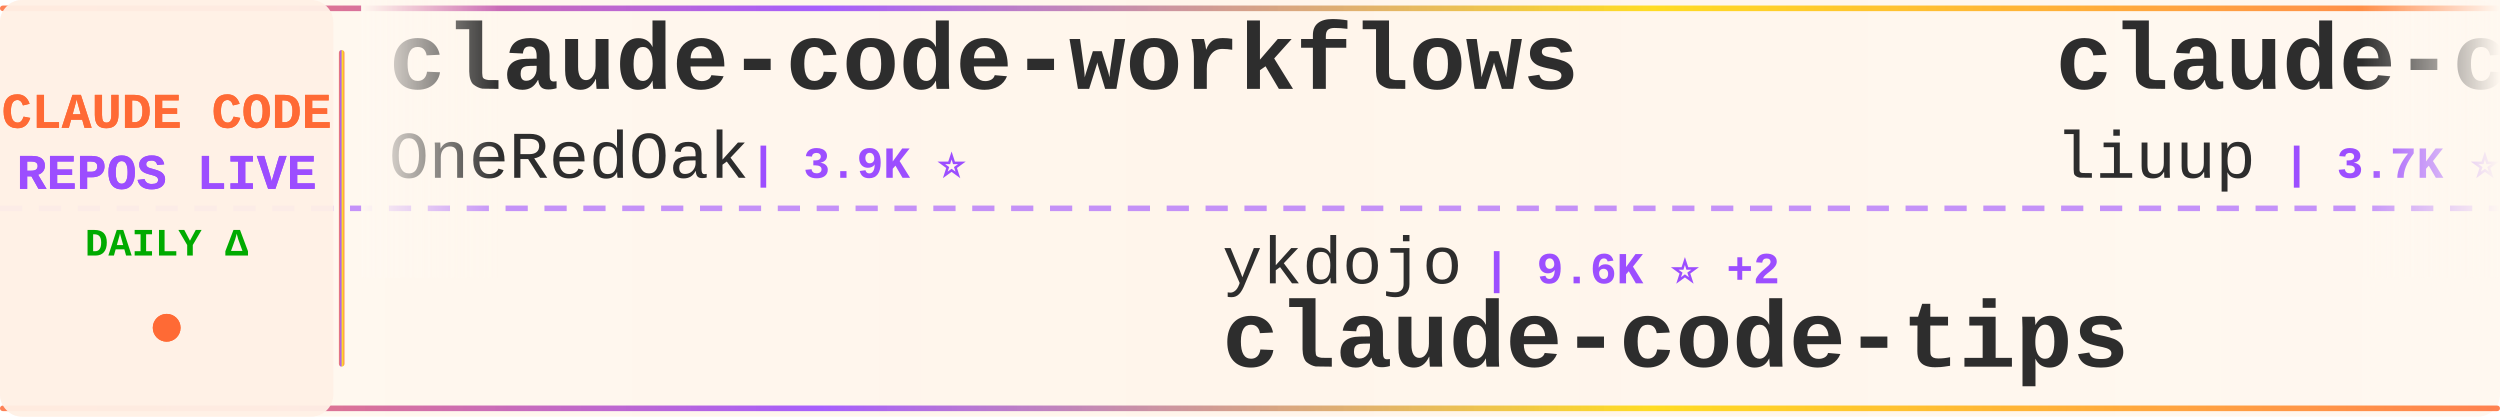
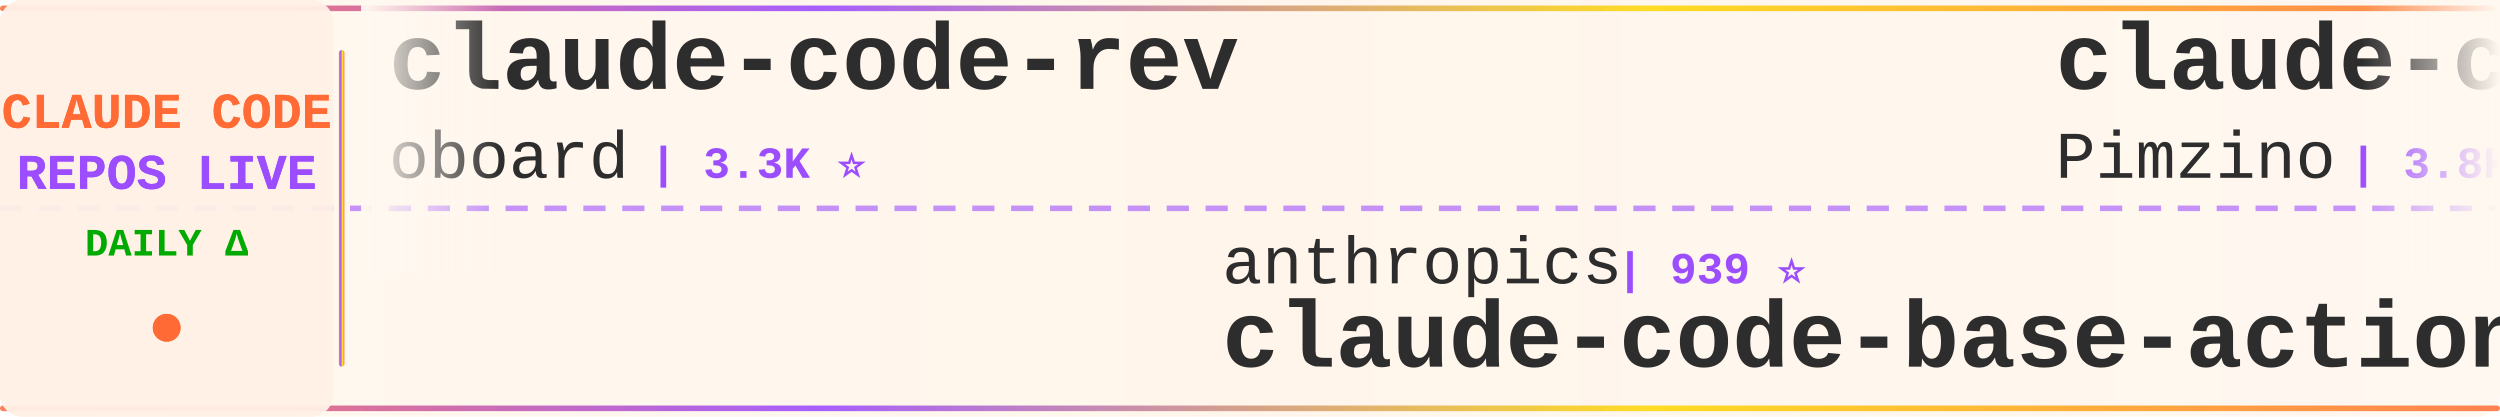
<svg xmlns="http://www.w3.org/2000/svg" width="900" height="150">
  <defs>
    <linearGradient id="tickerBg" x1="0%" y1="0%" x2="100%" y2="0%">
      <stop offset="0%" style="stop-color:#fff8f0;stop-opacity:0.98" />
      <stop offset="50%" style="stop-color:#fff5eb;stop-opacity:1" />
      <stop offset="100%" style="stop-color:#fff8f0;stop-opacity:0.98" />
    </linearGradient>
    <linearGradient id="borderGrad" x1="0%" y1="0%" x2="100%" y2="0%">
      <stop offset="0%" style="stop-color:#FF6B35;stop-opacity:0.85">
        <animate attributeName="stop-opacity" values="0.85;1;0.85" dur="2s" repeatCount="indefinite" />
      </stop>
      <stop offset="33%" style="stop-color:#9C4EFF;stop-opacity:0.9">
        <animate attributeName="stop-opacity" values="0.9;1;0.9" dur="2.2s" repeatCount="indefinite" />
      </stop>
      <stop offset="66%" style="stop-color:#FFD700;stop-opacity:0.85">
        <animate attributeName="stop-opacity" values="0.85;1;0.85" dur="1.8s" repeatCount="indefinite" />
      </stop>
      <stop offset="100%" style="stop-color:#FF6B35;stop-opacity:0.85">
        <animate attributeName="stop-opacity" values="0.85;1;0.85" dur="2s" repeatCount="indefinite" />
      </stop>
    </linearGradient>
    <filter id="textGlow">
      <feGaussianBlur stdDeviation="0.15" result="coloredBlur" />
      <feMerge>
        <feMergeNode in="coloredBlur" />
        <feMergeNode in="SourceGraphic" />
      </feMerge>
    </filter>
    <filter id="metricGlow">
      <feGaussianBlur stdDeviation="0.2" result="coloredBlur" />
      <feMerge>
        <feMergeNode in="coloredBlur" />
        <feMergeNode in="SourceGraphic" />
      </feMerge>
    </filter>
    <linearGradient id="leftFade" x1="0%" y1="0%" x2="100%" y2="0%">
      <stop offset="0%" style="stop-color:#fff8f0;stop-opacity:1" />
      <stop offset="100%" style="stop-color:#fff8f0;stop-opacity:0" />
    </linearGradient>
    <linearGradient id="rightFade" x1="0%" y1="0%" x2="100%" y2="0%">
      <stop offset="0%" style="stop-color:#fff8f0;stop-opacity:0" />
      <stop offset="100%" style="stop-color:#fff8f0;stop-opacity:1" />
    </linearGradient>
  </defs>
  <rect width="900" height="150" fill="url(#tickerBg)" rx="8" />
  <rect x="0" y="2" width="900" height="2" fill="url(#borderGrad)" rx="1" />
  <rect x="0" y="146" width="900" height="2" fill="url(#borderGrad)" rx="1" />
  <line x1="0" y1="75" x2="900" y2="75" stroke="#9C4EFF" stroke-width="2" stroke-dasharray="8 6" opacity="0.6" />
  <rect x="0" y="0" width="120" height="150" fill="#fff0e6" opacity="0.95" rx="8" />
  <text x="60" y="46" font-family="'Courier New', monospace" font-size="18" font-weight="bold" fill="#FF6B35" text-anchor="middle" filter="url(#textGlow)">
    CLAUDE CODE
  </text>
  <text x="60" y="68" font-family="'Courier New', monospace" font-size="18" font-weight="bold" fill="#9C4EFF" text-anchor="middle" filter="url(#textGlow)">
    REPOS LIVE
  </text>
  <text x="60" y="92" font-family="'Courier New', monospace" font-size="14" font-weight="bold" fill="#00aa00" text-anchor="middle">
    DAILY Δ
  </text>
  <circle cx="60" cy="118" r="5" fill="#FF6B35" filter="url(#metricGlow)">
    <animate attributeName="r" values="4;6;4" dur="1.5s" repeatCount="indefinite" />
    <animate attributeName="opacity" values="0.6;1;0.6" dur="1.5s" repeatCount="indefinite" />
  </circle>
  <rect x="122" y="18" width="2" height="114" fill="url(#borderGrad)" rx="1" />
  <clipPath id="tickerClip">
    <rect x="130" y="0" width="770" height="150" />
  </clipPath>
  <g clip-path="url(#tickerClip)">
    <g id="tickerItems">
      <animateTransform attributeName="transform" attributeType="XML" type="translate" from="0 0" to="-3000 0" dur="54s" repeatCount="indefinite" />
      <g transform="translate(0, 0)">
-         <text x="140" y="32" font-family="'Courier New', monospace" font-size="34" font-weight="bold" fill="#2d2d2d">claude-code-workflows</text>
-         <text x="140" y="64" font-family="'Courier New', monospace" font-size="24" font-weight="normal" fill="#2d2d2d" opacity="1.0">OneRedOak</text>
-         <text x="270" y="64" font-family="'Courier New', monospace" font-size="16" font-weight="bold" fill="#9C4EFF"> | 3.9K ⭐</text>
+         <text x="140" y="32" font-family="'Courier New', monospace" font-size="34" font-weight="bold" fill="#2d2d2d">claude-code-rev</text>
+         <text x="140" y="64" font-family="'Courier New', monospace" font-size="24" font-weight="normal" fill="#2d2d2d" opacity="1.0">oboard</text>
+         <text x="234" y="64" font-family="'Courier New', monospace" font-size="16" font-weight="bold" fill="#9C4EFF"> | 3.3K ⭐</text>
      </g>
      <g transform="translate(300, 0)">
-         <text x="140" y="102" font-family="'Courier New', monospace" font-size="24" font-weight="normal" fill="#2d2d2d" opacity="1.0">ykdojo</text>
-         <text x="234" y="102" font-family="'Courier New', monospace" font-size="16" font-weight="bold" fill="#9C4EFF"> | 9.6K ⭐ +2</text>
-         <text x="140" y="132" font-family="'Courier New', monospace" font-size="34" font-weight="bold" fill="#2d2d2d">claude-code-tips</text>
-       </g>
-       <g transform="translate(600, 0)">
-         <text x="140" y="32" font-family="'Courier New', monospace" font-size="34" font-weight="bold" fill="#2d2d2d">claude-code-analysis</text>
-         <text x="140" y="64" font-family="'Courier New', monospace" font-size="24" font-weight="normal" fill="#2d2d2d" opacity="1.0">liuup</text>
-         <text x="222" y="64" font-family="'Courier New', monospace" font-size="16" font-weight="bold" fill="#9C4EFF"> | 3.7K ⭐ +2</text>
-       </g>
-       <g transform="translate(900, 0)">
-         <text x="140" y="102" font-family="'Courier New', monospace" font-size="24" font-weight="normal" fill="#2d2d2d" opacity="1.0">feiskyer</text>
-         <text x="258" y="102" font-family="'Courier New', monospace" font-size="16" font-weight="bold" fill="#9C4EFF"> | 1.6K ⭐</text>
-         <text x="140" y="132" font-family="'Courier New', monospace" font-size="34" font-weight="bold" fill="#2d2d2d">claude-code-settings</text>
-       </g>
-       <g transform="translate(1200, 0)">
-         <text x="140" y="32" font-family="'Courier New', monospace" font-size="34" font-weight="bold" fill="#2d2d2d">claude-code-router</text>
-         <text x="140" y="64" font-family="'Courier New', monospace" font-size="24" font-weight="normal" fill="#2d2d2d" opacity="1.0">musistudio</text>
-         <text x="282" y="64" font-family="'Courier New', monospace" font-size="16" font-weight="bold" fill="#9C4EFF"> | 36.5K ⭐ +2</text>
-       </g>
-       <g transform="translate(1500, 0)">
-         <text x="140" y="102" font-family="'Courier New', monospace" font-size="24" font-weight="normal" fill="#2d2d2d" opacity="1.0">wanshuiyin</text>
-         <text x="282" y="102" font-family="'Courier New', monospace" font-size="16" font-weight="bold" fill="#9C4EFF"> | 14.4K ⭐ +5</text>
-         <text x="140" y="132" font-family="'Courier New', monospace" font-size="34" font-weight="bold" fill="#2d2d2d">Auto-claude-code-researc...</text>
-       </g>
-       <g transform="translate(1800, 0)">
-         <text x="140" y="32" font-family="'Courier New', monospace" font-size="34" font-weight="bold" fill="#2d2d2d">claude-code-guide</text>
-         <text x="140" y="64" font-family="'Courier New', monospace" font-size="24" font-weight="normal" fill="#2d2d2d" opacity="1.0">zebbern</text>
-         <text x="246" y="64" font-family="'Courier New', monospace" font-size="16" font-weight="bold" fill="#9C4EFF"> | 4.5K ⭐ +1</text>
-       </g>
-       <g transform="translate(2100, 0)">
-         <text x="140" y="102" font-family="'Courier New', monospace" font-size="24" font-weight="normal" fill="#2d2d2d" opacity="1.0">zstmfhy</text>
-         <text x="246" y="102" font-family="'Courier New', monospace" font-size="16" font-weight="bold" fill="#9C4EFF"> | 190 ⭐</text>
-         <text x="140" y="132" font-family="'Courier New', monospace" font-size="34" font-weight="bold" fill="#2d2d2d">Claude-code</text>
-       </g>
-       <g transform="translate(2400, 0)">
-         <text x="140" y="32" font-family="'Courier New', monospace" font-size="34" font-weight="bold" fill="#2d2d2d">Open-ClaudeCode</text>
-         <text x="140" y="64" font-family="'Courier New', monospace" font-size="24" font-weight="normal" fill="#2d2d2d" opacity="1.0">LING71671</text>
-         <text x="270" y="64" font-family="'Courier New', monospace" font-size="16" font-weight="bold" fill="#9C4EFF"> | 933 ⭐</text>
-       </g>
-       <g transform="translate(2700, 0)">
        <text x="140" y="102" font-family="'Courier New', monospace" font-size="24" font-weight="normal" fill="#2d2d2d" opacity="1.0">anthropics</text>
        <text x="282" y="102" font-family="'Courier New', monospace" font-size="16" font-weight="bold" fill="#9C4EFF"> | 939 ⭐</text>
        <text x="140" y="132" font-family="'Courier New', monospace" font-size="34" font-weight="bold" fill="#2d2d2d">claude-code-base-action</text>
      </g>
+       <g transform="translate(600, 0)">
+         <text x="140" y="32" font-family="'Courier New', monospace" font-size="34" font-weight="bold" fill="#2d2d2d">claude-code-spec-workflo...</text>
+         <text x="140" y="64" font-family="'Courier New', monospace" font-size="24" font-weight="normal" fill="#2d2d2d" opacity="1.0">Pimzino</text>
+         <text x="246" y="64" font-family="'Courier New', monospace" font-size="16" font-weight="bold" fill="#9C4EFF"> | 3.8K ⭐ +1</text>
+       </g>
+       <g transform="translate(900, 0)">
+         <text x="140" y="102" font-family="'Courier New', monospace" font-size="24" font-weight="normal" fill="#2d2d2d" opacity="1.0">guanshan</text>
+         <text x="258" y="102" font-family="'Courier New', monospace" font-size="16" font-weight="bold" fill="#9C4EFF"> | 61 ⭐</text>
+         <text x="140" y="132" font-family="'Courier New', monospace" font-size="34" font-weight="bold" fill="#2d2d2d">ClaudeCode</text>
+       </g>
+       <g transform="translate(1200, 0)">
+         <text x="140" y="32" font-family="'Courier New', monospace" font-size="34" font-weight="bold" fill="#2d2d2d">edmunds-claude-code</text>
+         <text x="140" y="64" font-family="'Courier New', monospace" font-size="24" font-weight="normal" fill="#2d2d2d" opacity="1.0">edmund-io</text>
+         <text x="270" y="64" font-family="'Courier New', monospace" font-size="16" font-weight="bold" fill="#9C4EFF"> | 1.5K ⭐</text>
+       </g>
+       <g transform="translate(1500, 0)">
+         <text x="140" y="102" font-family="'Courier New', monospace" font-size="24" font-weight="normal" fill="#2d2d2d" opacity="1.0">ChinaSiro</text>
+         <text x="270" y="102" font-family="'Courier New', monospace" font-size="16" font-weight="bold" fill="#9C4EFF"> | 9.6K ⭐</text>
+         <text x="140" y="132" font-family="'Courier New', monospace" font-size="34" font-weight="bold" fill="#2d2d2d">claude-code-sourcemap</text>
+       </g>
+       <g transform="translate(1800, 0)">
+         <text x="140" y="32" font-family="'Courier New', monospace" font-size="34" font-weight="bold" fill="#2d2d2d">claude-code-source</text>
+         <text x="140" y="64" font-family="'Courier New', monospace" font-size="24" font-weight="normal" fill="#2d2d2d" opacity="1.0">JrCx7scC</text>
+         <text x="258" y="64" font-family="'Courier New', monospace" font-size="16" font-weight="bold" fill="#9C4EFF"> | 373 ⭐</text>
+       </g>
+       <g transform="translate(2100, 0)">
+         <text x="140" y="102" font-family="'Courier New', monospace" font-size="24" font-weight="normal" fill="#2d2d2d" opacity="1.0">fazxes</text>
+         <text x="234" y="102" font-family="'Courier New', monospace" font-size="16" font-weight="bold" fill="#9C4EFF"> | 230 ⭐</text>
+         <text x="140" y="132" font-family="'Courier New', monospace" font-size="34" font-weight="bold" fill="#2d2d2d">Claude-code</text>
+       </g>
+       <g transform="translate(2400, 0)">
+         <text x="140" y="32" font-family="'Courier New', monospace" font-size="34" font-weight="bold" fill="#2d2d2d">claude-code-guide</text>
+         <text x="140" y="64" font-family="'Courier New', monospace" font-size="24" font-weight="normal" fill="#2d2d2d" opacity="1.0">Cranot</text>
+         <text x="234" y="64" font-family="'Courier New', monospace" font-size="16" font-weight="bold" fill="#9C4EFF"> | 2.9K ⭐</text>
+       </g>
+       <g transform="translate(2700, 0)">
+         <text x="140" y="102" font-family="'Courier New', monospace" font-size="24" font-weight="normal" fill="#2d2d2d" opacity="1.0">affaan-m</text>
+         <text x="258" y="102" font-family="'Courier New', monospace" font-size="16" font-weight="bold" fill="#9C4EFF"> | 238.7K ⭐ +34</text>
+         <text x="140" y="132" font-family="'Courier New', monospace" font-size="34" font-weight="bold" fill="#2d2d2d">ECC</text>
+       </g>
      <g transform="translate(3000, 0)">
-         <text x="140" y="32" font-family="'Courier New', monospace" font-size="34" font-weight="bold" fill="#2d2d2d">claude-code-workflows</text>
-         <text x="140" y="64" font-family="'Courier New', monospace" font-size="24" font-weight="normal" fill="#2d2d2d" opacity="1.0">OneRedOak</text>
-         <text x="270" y="64" font-family="'Courier New', monospace" font-size="16" font-weight="bold" fill="#9C4EFF"> | 3.9K ⭐</text>
+         <text x="140" y="32" font-family="'Courier New', monospace" font-size="34" font-weight="bold" fill="#2d2d2d">claude-code-rev</text>
+         <text x="140" y="64" font-family="'Courier New', monospace" font-size="24" font-weight="normal" fill="#2d2d2d" opacity="1.0">oboard</text>
+         <text x="234" y="64" font-family="'Courier New', monospace" font-size="16" font-weight="bold" fill="#9C4EFF"> | 3.3K ⭐</text>
      </g>
      <g transform="translate(3300, 0)">
-         <text x="140" y="102" font-family="'Courier New', monospace" font-size="24" font-weight="normal" fill="#2d2d2d" opacity="1.0">ykdojo</text>
-         <text x="234" y="102" font-family="'Courier New', monospace" font-size="16" font-weight="bold" fill="#9C4EFF"> | 9.6K ⭐ +2</text>
-         <text x="140" y="132" font-family="'Courier New', monospace" font-size="34" font-weight="bold" fill="#2d2d2d">claude-code-tips</text>
+         <text x="140" y="102" font-family="'Courier New', monospace" font-size="24" font-weight="normal" fill="#2d2d2d" opacity="1.0">anthropics</text>
+         <text x="282" y="102" font-family="'Courier New', monospace" font-size="16" font-weight="bold" fill="#9C4EFF"> | 939 ⭐</text>
+         <text x="140" y="132" font-family="'Courier New', monospace" font-size="34" font-weight="bold" fill="#2d2d2d">claude-code-base-action</text>
      </g>
      <g transform="translate(3600, 0)">
-         <text x="140" y="32" font-family="'Courier New', monospace" font-size="34" font-weight="bold" fill="#2d2d2d">claude-code-analysis</text>
-         <text x="140" y="64" font-family="'Courier New', monospace" font-size="24" font-weight="normal" fill="#2d2d2d" opacity="1.0">liuup</text>
-         <text x="222" y="64" font-family="'Courier New', monospace" font-size="16" font-weight="bold" fill="#9C4EFF"> | 3.7K ⭐ +2</text>
+         <text x="140" y="32" font-family="'Courier New', monospace" font-size="34" font-weight="bold" fill="#2d2d2d">claude-code-spec-workflo...</text>
+         <text x="140" y="64" font-family="'Courier New', monospace" font-size="24" font-weight="normal" fill="#2d2d2d" opacity="1.0">Pimzino</text>
+         <text x="246" y="64" font-family="'Courier New', monospace" font-size="16" font-weight="bold" fill="#9C4EFF"> | 3.8K ⭐ +1</text>
      </g>
      <g transform="translate(3900, 0)">
-         <text x="140" y="102" font-family="'Courier New', monospace" font-size="24" font-weight="normal" fill="#2d2d2d" opacity="1.0">feiskyer</text>
-         <text x="258" y="102" font-family="'Courier New', monospace" font-size="16" font-weight="bold" fill="#9C4EFF"> | 1.6K ⭐</text>
-         <text x="140" y="132" font-family="'Courier New', monospace" font-size="34" font-weight="bold" fill="#2d2d2d">claude-code-settings</text>
+         <text x="140" y="102" font-family="'Courier New', monospace" font-size="24" font-weight="normal" fill="#2d2d2d" opacity="1.0">guanshan</text>
+         <text x="258" y="102" font-family="'Courier New', monospace" font-size="16" font-weight="bold" fill="#9C4EFF"> | 61 ⭐</text>
+         <text x="140" y="132" font-family="'Courier New', monospace" font-size="34" font-weight="bold" fill="#2d2d2d">ClaudeCode</text>
      </g>
    </g>
  </g>
  <rect x="130" y="0" width="50" height="100" fill="url(#leftFade)" />
  <rect x="850" y="0" width="50" height="100" fill="url(#rightFade)" />
</svg>
